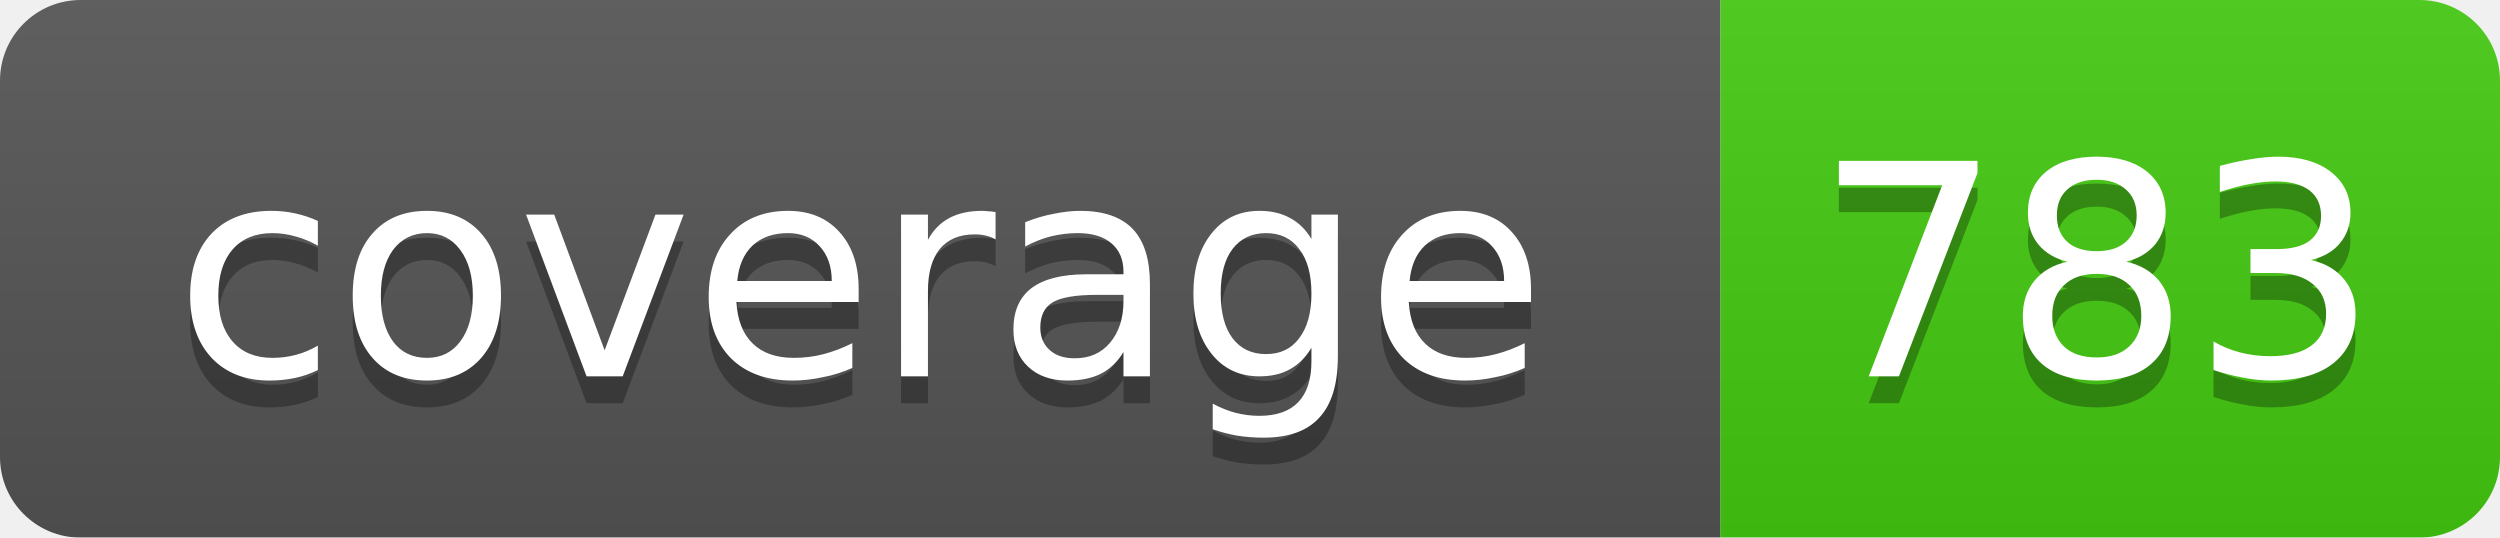
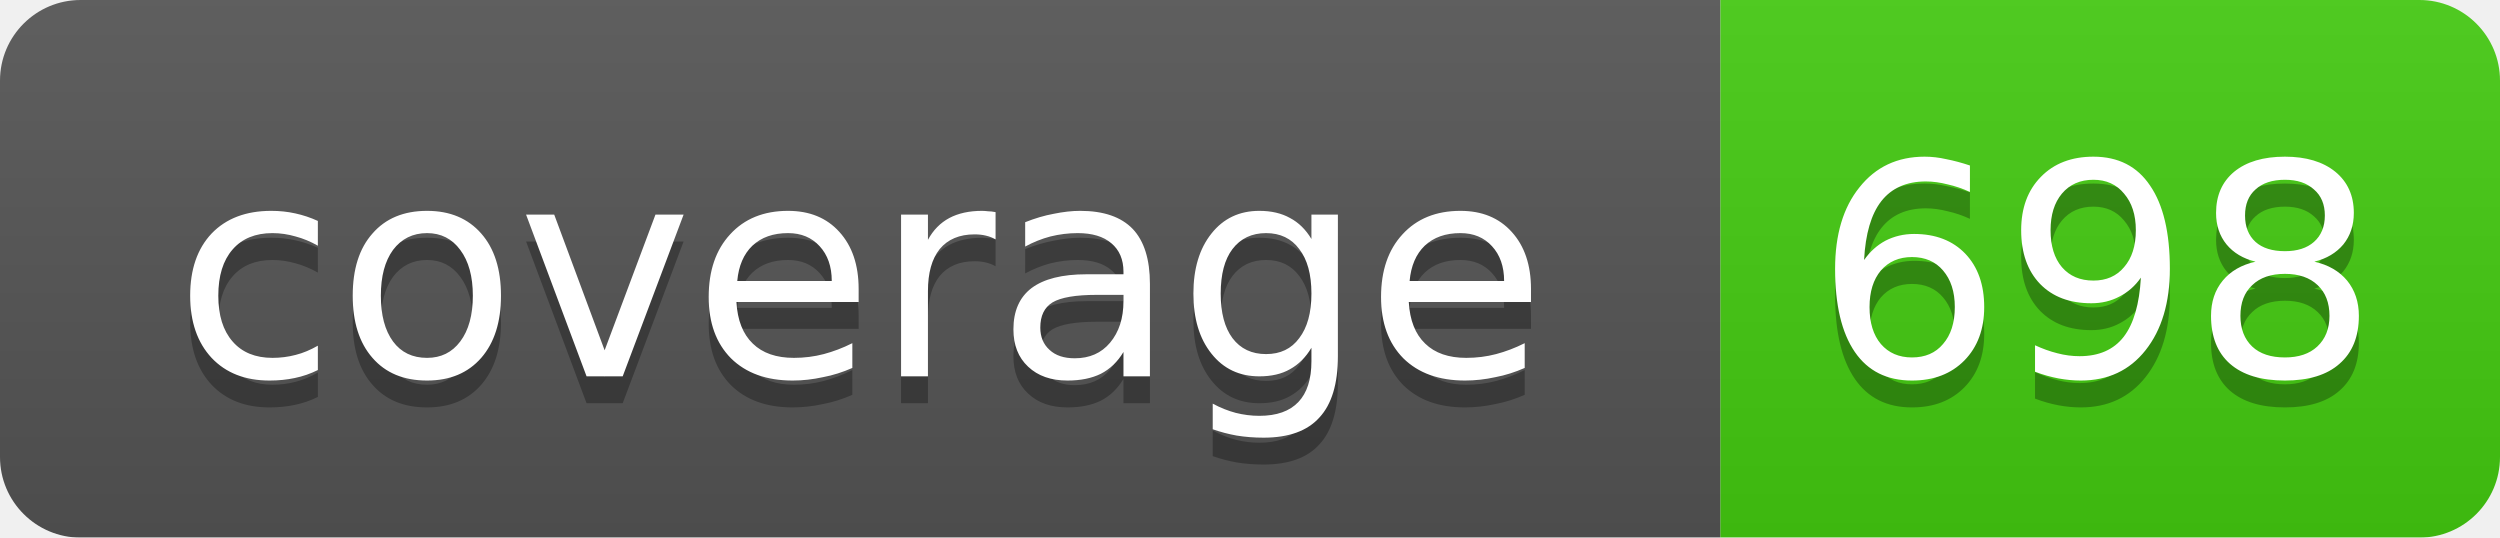
<svg xmlns="http://www.w3.org/2000/svg" width="93" height="20">
  <linearGradient id="smooth" x2="0" y2="100%">
    <stop offset="0" stop-color="#bbb" stop-opacity=".1" />
    <stop offset="1" stop-opacity=".1" />
  </linearGradient>
  <mask id="round">
    <rect width="93" height="20" rx="3" fill="#fff" />
  </mask>
  <g mask="url(#round)">
    <rect width="64" height="20" fill="#555" />
    <rect x="64" width="29" height="20" fill="#4c1" />
    <rect width="93" height="20" fill="url(#smooth)" />
  </g>
  <g fill="#fff" text-anchor="middle" font-family="DejaVu Sans,Verdana,Geneva,sans-serif" font-size="11">
    <text x="32" y="15" fill="#010101" fill-opacity=".3">coverage</text>
    <text x="32" y="14">coverage</text>
-     <text x="78" y="15" fill="#010101" fill-opacity=".3">783</text>
-     <text x="78" y="14">783</text>
+     <text x="78" y="15" fill="#010101" fill-opacity=".3">698</text>
+     <text x="78" y="14">698</text>
  </g>
</svg>
